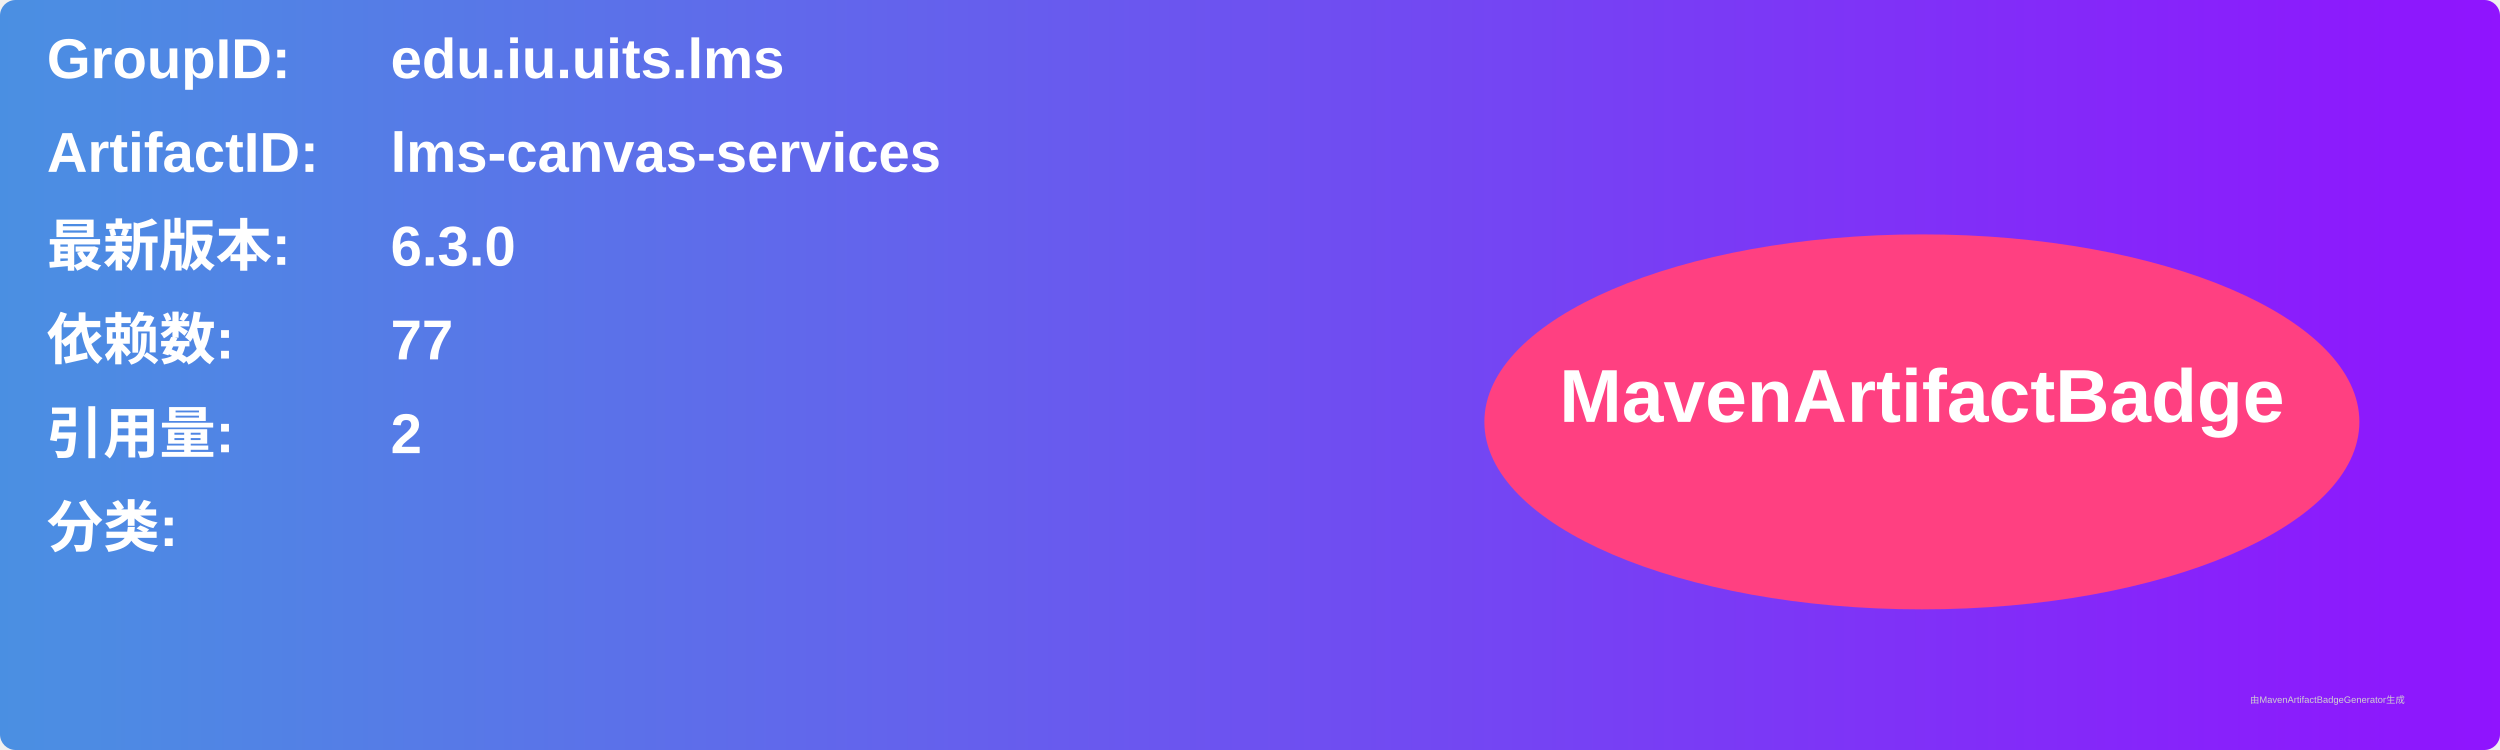
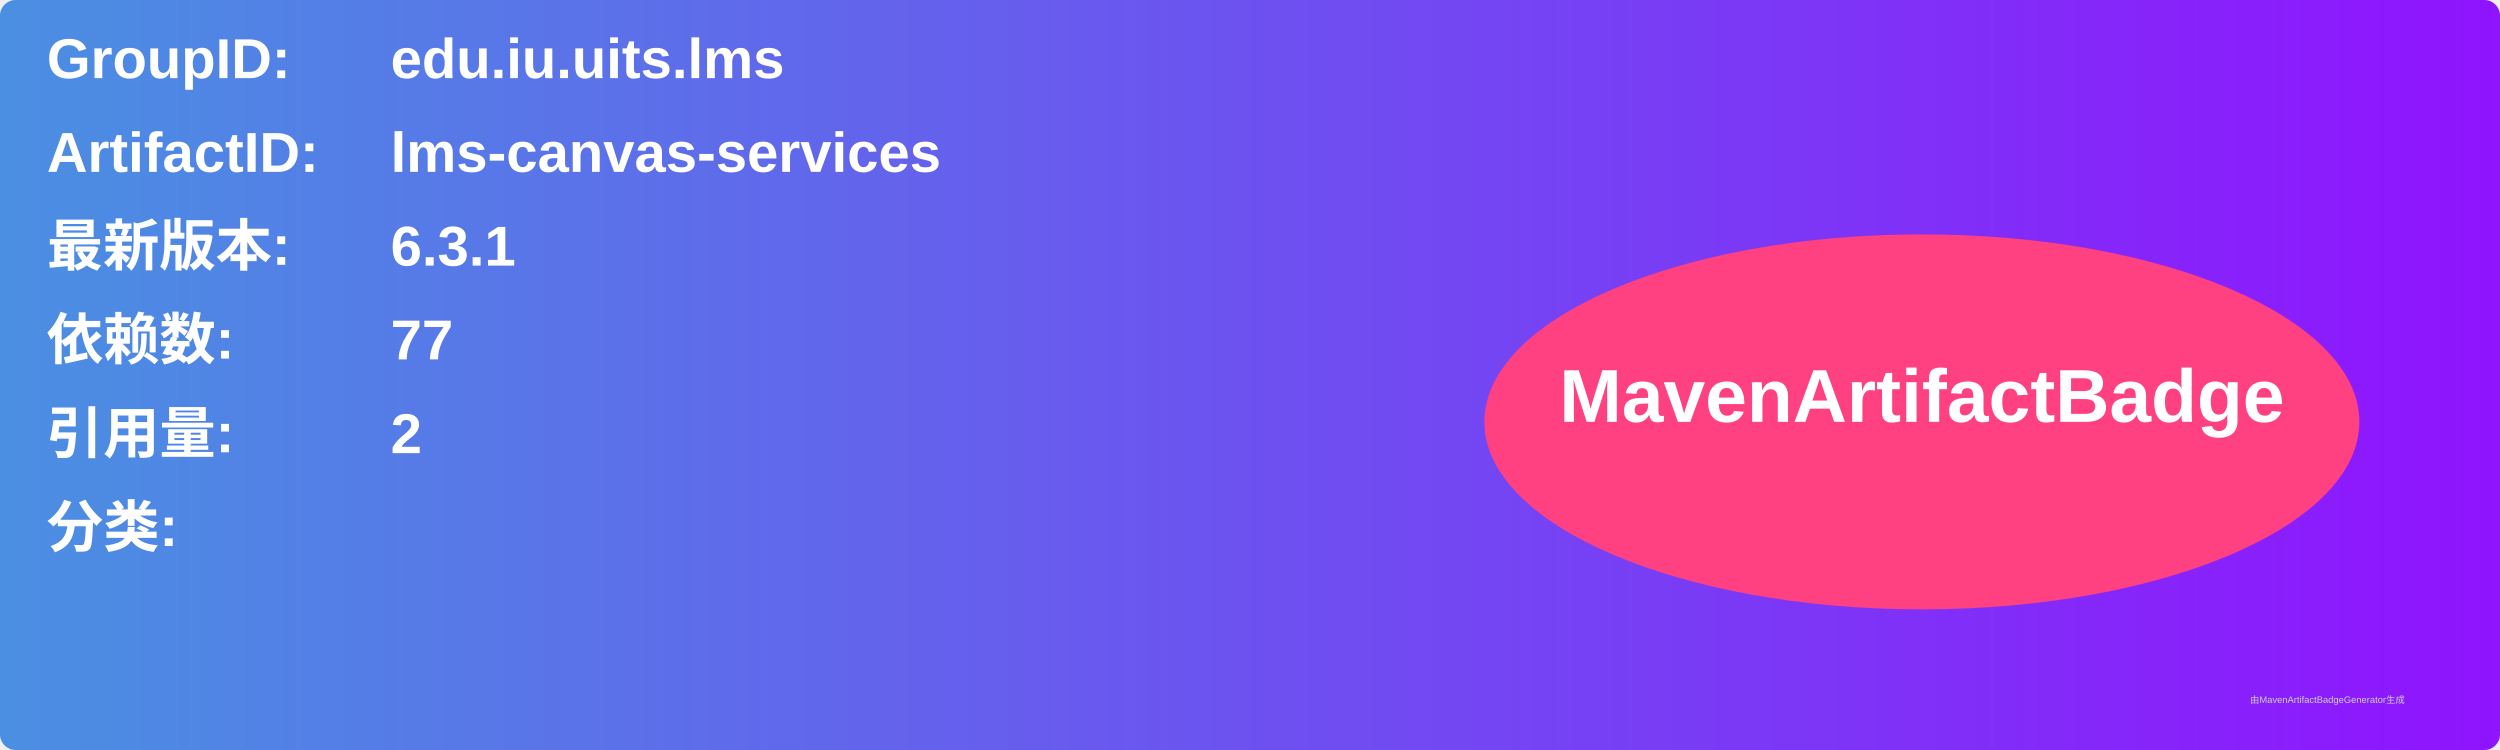
<svg xmlns="http://www.w3.org/2000/svg" width="800" height="240" viewBox="0 0 800 240">
  <linearGradient id="grad" x1="0%" y1="0%" x2="100%" y2="0%">
    <stop offset="0%" stop-color="#4a90e2" />
    <stop offset="100%" stop-color="#9013fe" />
  </linearGradient>
  <rect width="100%" height="100%" rx="5" ry="5" fill="url(#grad)" />
  <g transform="translate(15, 15)">
    <text x="0" y="10" font-family="Arial" font-size="18" fill="white" font-weight="bold" width="260">GroupID:</text>
    <text x="110" y="10" font-family="Arial" font-size="18" fill="white" font-weight="bold" width="460">edu.iu.uits.lms</text>
    <text x="0" y="40" font-family="Arial" font-size="18" fill="white" font-weight="bold" width="260">ArtifactID:</text>
    <text x="110" y="40" font-family="Arial" font-size="18" fill="white" font-weight="bold" width="460">lms-canvas-services</text>
    <text x="0" y="70" font-family="Arial" font-size="18" fill="white" font-weight="bold">最新版本:</text>
    <text x="110" y="70" font-family="Arial" font-size="18" fill="white" font-weight="bold">
-       <tspan font-weight="bold">6.3.0</tspan>
+       <tspan font-weight="bold">6.3.1</tspan>
    </text>
    <text x="0" y="100" font-family="Arial" font-size="18" fill="white" font-weight="bold">依赖数: </text>
    <text x="110" y="100" font-family="Arial" font-size="18" fill="white">
      <tspan font-weight="bold">77</tspan>
    </text>
    <text x="0" y="130" font-family="Arial" font-size="18" fill="white" font-weight="bold">引用量: </text>
    <text x="110" y="130" font-family="Arial" font-size="18" fill="white">
      <tspan font-weight="bold">2</tspan>
    </text>
    <text x="0" y="160" font-family="Arial" font-size="18" fill="white" font-weight="bold">分类:</text>
    <text x="10" y="190" font-family="Arial" font-size="10" fill="white">
      <tspan font-weight="bold" />
    </text>
    <ellipse cx="600" cy="120" rx="140" ry="60" fill="#ff4081" />
    <text x="600" y="120" text-anchor="middle" font-family="Arial" font-size="24" fill="white" font-weight="bold">MavenArtifactBadge</text>
  </g>
  <text x="720" y="225" font-family="Arial" font-size="3" fill="#d0d0d0">由MavenArtifactBadgeGenerator生成</text>
</svg>
